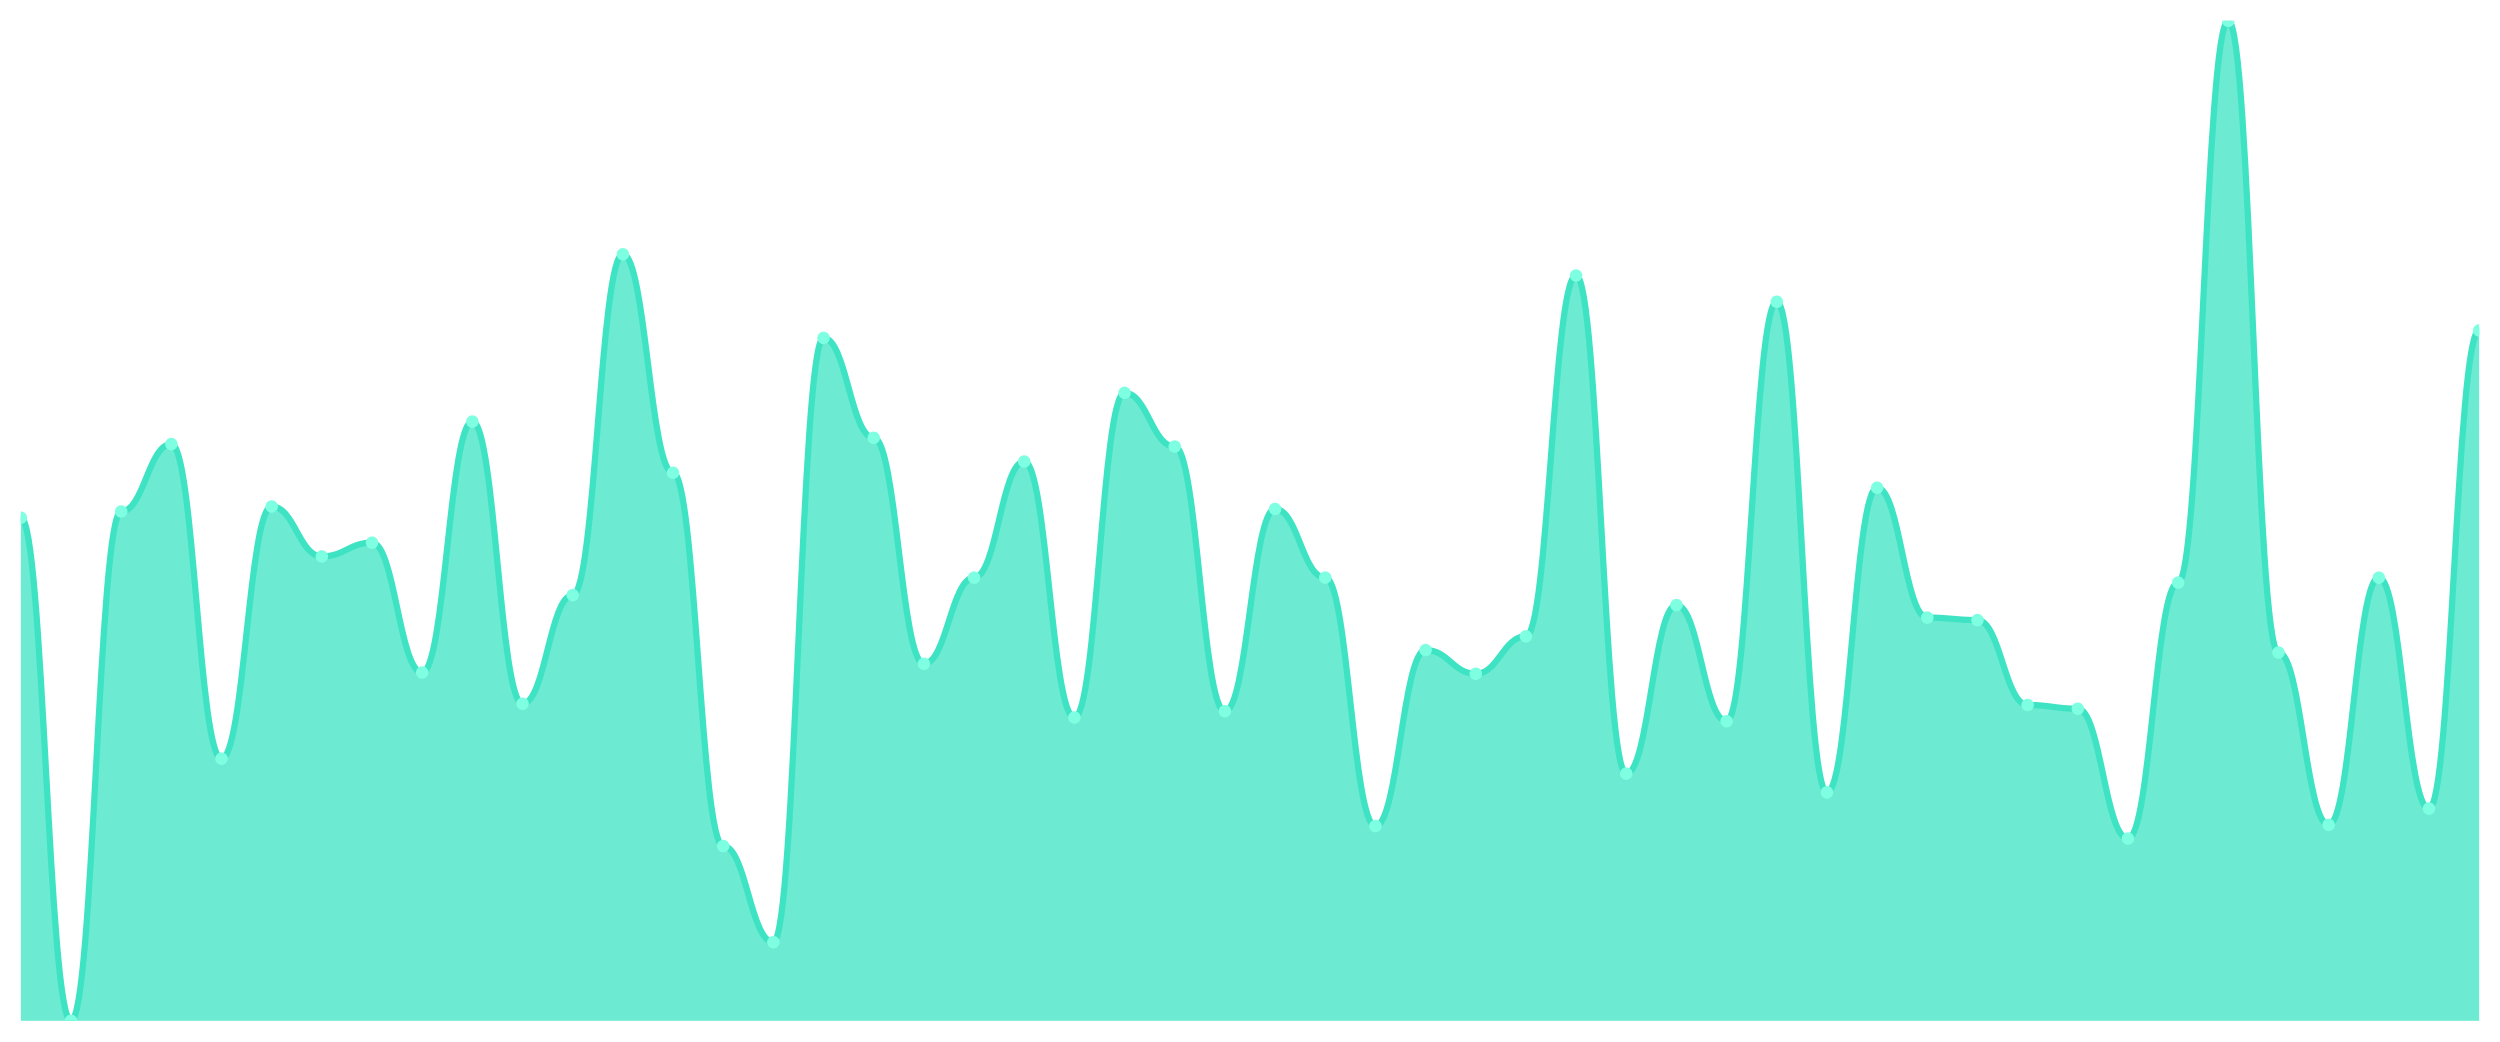
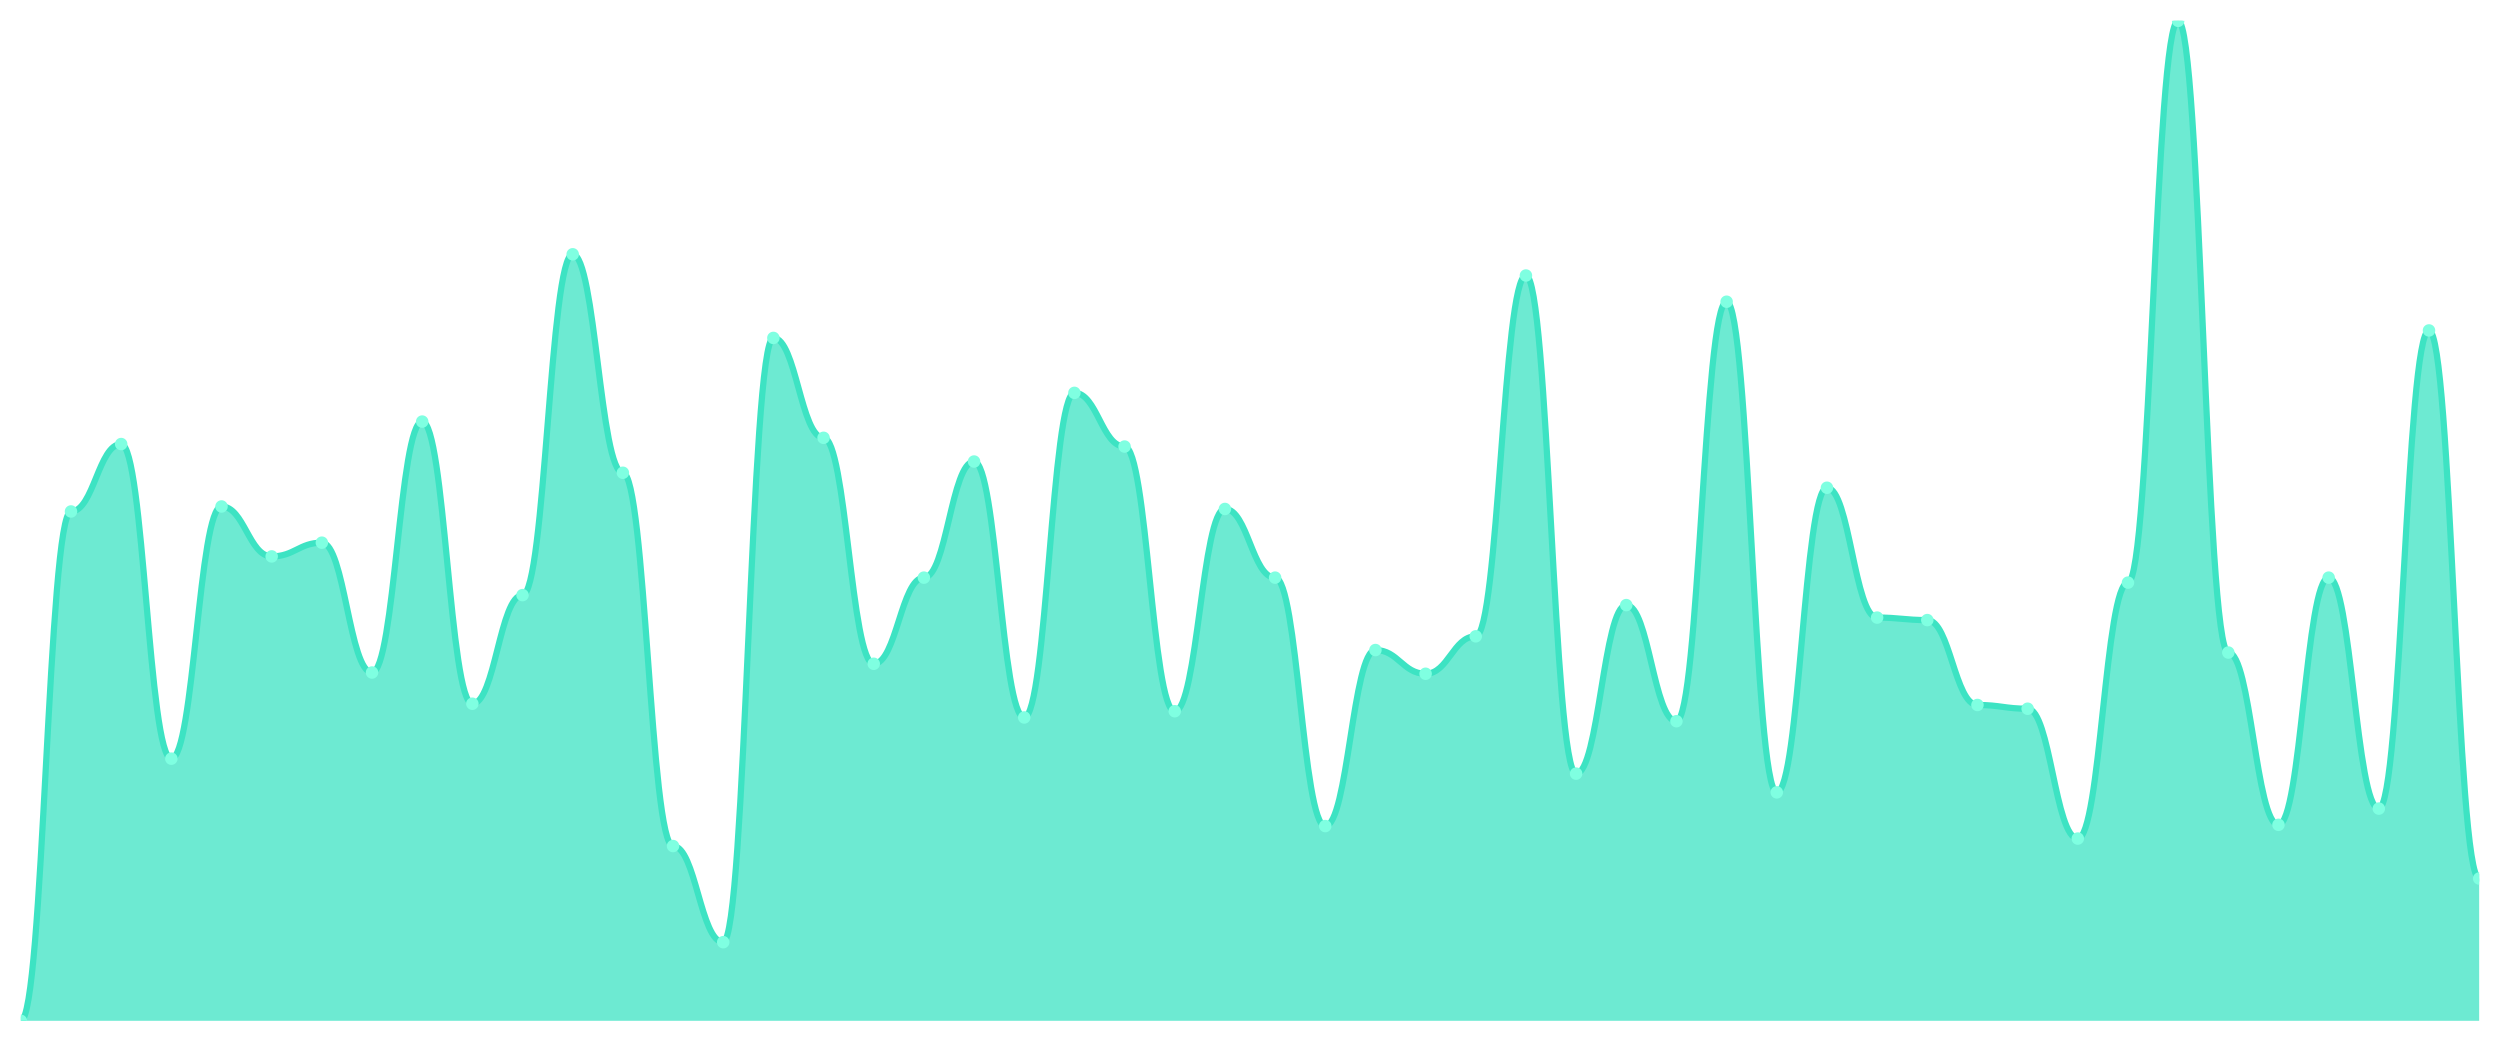
<svg xmlns="http://www.w3.org/2000/svg" viewBox="0 0 1200 500" width="1200" height="500">
  <defs>
    <clipPath id="c">
      <rect x="10" y="10" width="1180" height="480" />
    </clipPath>
  </defs>
  <rect width="1200" height="500" fill="none" />
  <g clip-path="url(#c)">
-     <path d="M 10,490 L 10,248.502 C 20.837,248.502 23.245,490 34.082,490 C 44.918,490 47.327,245.506 58.163,245.506 C 69,245.506 71.408,213.146 82.245,213.146 C 93.082,213.146 95.49,364.157 106.327,364.157 C 117.163,364.157 119.571,243.109 130.408,243.109 C 141.245,243.109 143.653,267.079 154.49,267.079 C 165.327,267.079 167.735,260.487 178.571,260.487 C 189.408,260.487 191.816,322.809 202.653,322.809 C 213.49,322.809 215.898,202.36 226.735,202.36 C 237.571,202.36 239.98,337.79 250.816,337.79 C 261.653,337.79 264.061,285.655 274.898,285.655 C 285.735,285.655 288.143,122.06 298.98,122.06 C 309.816,122.06 312.224,226.929 323.061,226.929 C 333.898,226.929 336.306,406.105 347.143,406.105 C 357.98,406.105 360.388,452.247 371.224,452.247 C 382.061,452.247 384.469,162.21 395.306,162.21 C 406.143,162.21 408.551,210.15 419.388,210.15 C 430.224,210.15 432.633,318.614 443.469,318.614 C 454.306,318.614 456.714,277.266 467.551,277.266 C 478.388,277.266 480.796,221.536 491.633,221.536 C 502.469,221.536 504.878,344.382 515.714,344.382 C 526.551,344.382 528.959,188.577 539.796,188.577 C 550.633,188.577 553.041,214.345 563.878,214.345 C 574.714,214.345 577.122,341.386 587.959,341.386 C 598.796,341.386 601.204,244.307 612.041,244.307 C 622.878,244.307 625.286,277.266 636.122,277.266 C 646.959,277.266 649.367,396.517 660.204,396.517 C 671.041,396.517 673.449,312.022 684.286,312.022 C 695.122,312.022 697.531,323.408 708.367,323.408 C 719.204,323.408 721.612,305.431 732.449,305.431 C 743.286,305.431 745.694,132.247 756.531,132.247 C 767.367,132.247 769.776,371.348 780.612,371.348 C 791.449,371.348 793.857,290.449 804.694,290.449 C 815.531,290.449 817.939,346.18 828.776,346.18 C 839.612,346.18 842.02,144.831 852.857,144.831 C 863.694,144.831 866.102,380.337 876.939,380.337 C 887.776,380.337 890.184,234.12 901.02,234.12 C 911.857,234.12 914.265,296.442 925.102,296.442 C 935.939,296.442 938.347,297.64 949.184,297.64 C 960.02,297.64 962.429,338.39 973.265,338.39 C 984.102,338.39 986.51,340.187 997.347,340.187 C 1008.184,340.187 1010.592,402.509 1021.429,402.509 C 1032.265,402.509 1034.673,279.663 1045.51,279.663 C 1056.347,279.663 1058.755,10 1069.592,10 C 1080.429,10 1082.837,313.221 1093.673,313.221 C 1104.51,313.221 1106.918,395.918 1117.755,395.918 C 1128.592,395.918 1131,277.266 1141.837,277.266 C 1152.673,277.266 1155.082,388.127 1165.918,388.127 C 1176.755,388.127 1179.163,158.614 1190,158.614 L 1190,490 Z" fill="rgba(61,227,195,0.75)" />
-     <path d="M 10,248.502 C 20.837,248.502 23.245,490 34.082,490 C 44.918,490 47.327,245.506 58.163,245.506 C 69,245.506 71.408,213.146 82.245,213.146 C 93.082,213.146 95.49,364.157 106.327,364.157 C 117.163,364.157 119.571,243.109 130.408,243.109 C 141.245,243.109 143.653,267.079 154.49,267.079 C 165.327,267.079 167.735,260.487 178.571,260.487 C 189.408,260.487 191.816,322.809 202.653,322.809 C 213.49,322.809 215.898,202.36 226.735,202.36 C 237.571,202.36 239.98,337.79 250.816,337.79 C 261.653,337.79 264.061,285.655 274.898,285.655 C 285.735,285.655 288.143,122.06 298.98,122.06 C 309.816,122.06 312.224,226.929 323.061,226.929 C 333.898,226.929 336.306,406.105 347.143,406.105 C 357.98,406.105 360.388,452.247 371.224,452.247 C 382.061,452.247 384.469,162.21 395.306,162.21 C 406.143,162.21 408.551,210.15 419.388,210.15 C 430.224,210.15 432.633,318.614 443.469,318.614 C 454.306,318.614 456.714,277.266 467.551,277.266 C 478.388,277.266 480.796,221.536 491.633,221.536 C 502.469,221.536 504.878,344.382 515.714,344.382 C 526.551,344.382 528.959,188.577 539.796,188.577 C 550.633,188.577 553.041,214.345 563.878,214.345 C 574.714,214.345 577.122,341.386 587.959,341.386 C 598.796,341.386 601.204,244.307 612.041,244.307 C 622.878,244.307 625.286,277.266 636.122,277.266 C 646.959,277.266 649.367,396.517 660.204,396.517 C 671.041,396.517 673.449,312.022 684.286,312.022 C 695.122,312.022 697.531,323.408 708.367,323.408 C 719.204,323.408 721.612,305.431 732.449,305.431 C 743.286,305.431 745.694,132.247 756.531,132.247 C 767.367,132.247 769.776,371.348 780.612,371.348 C 791.449,371.348 793.857,290.449 804.694,290.449 C 815.531,290.449 817.939,346.18 828.776,346.18 C 839.612,346.18 842.02,144.831 852.857,144.831 C 863.694,144.831 866.102,380.337 876.939,380.337 C 887.776,380.337 890.184,234.12 901.02,234.12 C 911.857,234.12 914.265,296.442 925.102,296.442 C 935.939,296.442 938.347,297.64 949.184,297.64 C 960.02,297.64 962.429,338.39 973.265,338.39 C 984.102,338.39 986.51,340.187 997.347,340.187 C 1008.184,340.187 1010.592,402.509 1021.429,402.509 C 1032.265,402.509 1034.673,279.663 1045.51,279.663 C 1056.347,279.663 1058.755,10 1069.592,10 C 1080.429,10 1082.837,313.221 1093.673,313.221 C 1104.51,313.221 1106.918,395.918 1117.755,395.918 C 1128.592,395.918 1131,277.266 1141.837,277.266 C 1152.673,277.266 1155.082,388.127 1165.918,388.127 C 1176.755,388.127 1179.163,158.614 1190,158.614" fill="none" stroke="#3de3c3" stroke-width="3" stroke-linecap="round" stroke-linejoin="round" />
-     <circle cx="10" cy="248.502" r="3" fill="#7fffe1" />
-     <circle cx="34.082" cy="490" r="3" fill="#7fffe1" />
-     <circle cx="58.163" cy="245.506" r="3" fill="#7fffe1" />
-     <circle cx="82.245" cy="213.146" r="3" fill="#7fffe1" />
-     <circle cx="106.327" cy="364.157" r="3" fill="#7fffe1" />
-     <circle cx="130.408" cy="243.109" r="3" fill="#7fffe1" />
-     <circle cx="154.49" cy="267.079" r="3" fill="#7fffe1" />
-     <circle cx="178.571" cy="260.487" r="3" fill="#7fffe1" />
-     <circle cx="202.653" cy="322.809" r="3" fill="#7fffe1" />
-     <circle cx="226.735" cy="202.36" r="3" fill="#7fffe1" />
-     <circle cx="250.816" cy="337.79" r="3" fill="#7fffe1" />
-     <circle cx="274.898" cy="285.655" r="3" fill="#7fffe1" />
-     <circle cx="298.98" cy="122.06" r="3" fill="#7fffe1" />
-     <circle cx="323.061" cy="226.929" r="3" fill="#7fffe1" />
-     <circle cx="347.143" cy="406.105" r="3" fill="#7fffe1" />
-     <circle cx="371.224" cy="452.247" r="3" fill="#7fffe1" />
-     <circle cx="395.306" cy="162.21" r="3" fill="#7fffe1" />
-     <circle cx="419.388" cy="210.15" r="3" fill="#7fffe1" />
-     <circle cx="443.469" cy="318.614" r="3" fill="#7fffe1" />
-     <circle cx="467.551" cy="277.266" r="3" fill="#7fffe1" />
-     <circle cx="491.633" cy="221.536" r="3" fill="#7fffe1" />
-     <circle cx="515.714" cy="344.382" r="3" fill="#7fffe1" />
-     <circle cx="539.796" cy="188.577" r="3" fill="#7fffe1" />
-     <circle cx="563.878" cy="214.345" r="3" fill="#7fffe1" />
-     <circle cx="587.959" cy="341.386" r="3" fill="#7fffe1" />
-     <circle cx="612.041" cy="244.307" r="3" fill="#7fffe1" />
-     <circle cx="636.122" cy="277.266" r="3" fill="#7fffe1" />
-     <circle cx="660.204" cy="396.517" r="3" fill="#7fffe1" />
-     <circle cx="684.286" cy="312.022" r="3" fill="#7fffe1" />
-     <circle cx="708.367" cy="323.408" r="3" fill="#7fffe1" />
-     <circle cx="732.449" cy="305.431" r="3" fill="#7fffe1" />
-     <circle cx="756.531" cy="132.247" r="3" fill="#7fffe1" />
-     <circle cx="780.612" cy="371.348" r="3" fill="#7fffe1" />
-     <circle cx="804.694" cy="290.449" r="3" fill="#7fffe1" />
-     <circle cx="828.776" cy="346.18" r="3" fill="#7fffe1" />
-     <circle cx="852.857" cy="144.831" r="3" fill="#7fffe1" />
-     <circle cx="876.939" cy="380.337" r="3" fill="#7fffe1" />
-     <circle cx="901.02" cy="234.12" r="3" fill="#7fffe1" />
-     <circle cx="925.102" cy="296.442" r="3" fill="#7fffe1" />
-     <circle cx="949.184" cy="297.64" r="3" fill="#7fffe1" />
-     <circle cx="973.265" cy="338.39" r="3" fill="#7fffe1" />
-     <circle cx="997.347" cy="340.187" r="3" fill="#7fffe1" />
-     <circle cx="1021.429" cy="402.509" r="3" fill="#7fffe1" />
-     <circle cx="1045.51" cy="279.663" r="3" fill="#7fffe1" />
-     <circle cx="1069.592" cy="10" r="3" fill="#7fffe1" />
-     <circle cx="1093.673" cy="313.221" r="3" fill="#7fffe1" />
-     <circle cx="1117.755" cy="395.918" r="3" fill="#7fffe1" />
-     <circle cx="1141.837" cy="277.266" r="3" fill="#7fffe1" />
-     <circle cx="1165.918" cy="388.127" r="3" fill="#7fffe1" />
-     <circle cx="1190" cy="158.614" r="3" fill="#7fffe1" />
+     <path d="M 10,490 L 10,490 C 20.837,490 23.245,245.506 34.082,245.506 C 44.918,245.506 47.327,213.146 58.163,213.146 C 69,213.146 71.408,364.157 82.245,364.157 C 93.082,364.157 95.49,243.109 106.327,243.109 C 117.163,243.109 119.571,267.079 130.408,267.079 C 141.245,267.079 143.653,260.487 154.49,260.487 C 165.327,260.487 167.735,322.809 178.571,322.809 C 189.408,322.809 191.816,202.36 202.653,202.36 C 213.49,202.36 215.898,337.79 226.735,337.79 C 237.571,337.79 239.98,285.655 250.816,285.655 C 261.653,285.655 264.061,122.06 274.898,122.06 C 285.735,122.06 288.143,226.929 298.98,226.929 C 309.816,226.929 312.224,406.105 323.061,406.105 C 333.898,406.105 336.306,452.247 347.143,452.247 C 357.98,452.247 360.388,162.21 371.224,162.21 C 382.061,162.21 384.469,210.15 395.306,210.15 C 406.143,210.15 408.551,318.614 419.388,318.614 C 430.224,318.614 432.633,277.266 443.469,277.266 C 454.306,277.266 456.714,221.536 467.551,221.536 C 478.388,221.536 480.796,344.382 491.633,344.382 C 502.469,344.382 504.878,188.577 515.714,188.577 C 526.551,188.577 528.959,214.345 539.796,214.345 C 550.633,214.345 553.041,341.386 563.878,341.386 C 574.714,341.386 577.122,244.307 587.959,244.307 C 598.796,244.307 601.204,277.266 612.041,277.266 C 622.878,277.266 625.286,396.517 636.122,396.517 C 646.959,396.517 649.367,312.022 660.204,312.022 C 671.041,312.022 673.449,323.408 684.286,323.408 C 695.122,323.408 697.531,305.431 708.367,305.431 C 719.204,305.431 721.612,132.247 732.449,132.247 C 743.286,132.247 745.694,371.348 756.531,371.348 C 767.367,371.348 769.776,290.449 780.612,290.449 C 791.449,290.449 793.857,346.18 804.694,346.18 C 815.531,346.18 817.939,144.831 828.776,144.831 C 839.612,144.831 842.02,380.337 852.857,380.337 C 863.694,380.337 866.102,234.12 876.939,234.12 C 887.776,234.12 890.184,296.442 901.02,296.442 C 911.857,296.442 914.265,297.64 925.102,297.64 C 935.939,297.64 938.347,338.39 949.184,338.39 C 960.02,338.39 962.429,340.187 973.265,340.187 C 984.102,340.187 986.51,402.509 997.347,402.509 C 1008.184,402.509 1010.592,279.663 1021.429,279.663 C 1032.265,279.663 1034.673,10 1045.51,10 C 1056.347,10 1058.755,313.221 1069.592,313.221 C 1080.429,313.221 1082.837,395.918 1093.673,395.918 C 1104.51,395.918 1106.918,277.266 1117.755,277.266 C 1128.592,277.266 1131,388.127 1141.837,388.127 C 1152.673,388.127 1155.082,158.614 1165.918,158.614 C 1176.755,158.614 1179.163,421.685 1190,421.685 L 1190,490 Z" fill="rgba(61,227,195,0.75)" />
+     <path d="M 10,490 C 20.837,490 23.245,245.506 34.082,245.506 C 44.918,245.506 47.327,213.146 58.163,213.146 C 69,213.146 71.408,364.157 82.245,364.157 C 93.082,364.157 95.49,243.109 106.327,243.109 C 117.163,243.109 119.571,267.079 130.408,267.079 C 141.245,267.079 143.653,260.487 154.49,260.487 C 165.327,260.487 167.735,322.809 178.571,322.809 C 189.408,322.809 191.816,202.36 202.653,202.36 C 213.49,202.36 215.898,337.79 226.735,337.79 C 237.571,337.79 239.98,285.655 250.816,285.655 C 261.653,285.655 264.061,122.06 274.898,122.06 C 285.735,122.06 288.143,226.929 298.98,226.929 C 309.816,226.929 312.224,406.105 323.061,406.105 C 333.898,406.105 336.306,452.247 347.143,452.247 C 357.98,452.247 360.388,162.21 371.224,162.21 C 382.061,162.21 384.469,210.15 395.306,210.15 C 406.143,210.15 408.551,318.614 419.388,318.614 C 430.224,318.614 432.633,277.266 443.469,277.266 C 454.306,277.266 456.714,221.536 467.551,221.536 C 478.388,221.536 480.796,344.382 491.633,344.382 C 502.469,344.382 504.878,188.577 515.714,188.577 C 526.551,188.577 528.959,214.345 539.796,214.345 C 550.633,214.345 553.041,341.386 563.878,341.386 C 574.714,341.386 577.122,244.307 587.959,244.307 C 598.796,244.307 601.204,277.266 612.041,277.266 C 622.878,277.266 625.286,396.517 636.122,396.517 C 646.959,396.517 649.367,312.022 660.204,312.022 C 671.041,312.022 673.449,323.408 684.286,323.408 C 695.122,323.408 697.531,305.431 708.367,305.431 C 719.204,305.431 721.612,132.247 732.449,132.247 C 743.286,132.247 745.694,371.348 756.531,371.348 C 767.367,371.348 769.776,290.449 780.612,290.449 C 791.449,290.449 793.857,346.18 804.694,346.18 C 815.531,346.18 817.939,144.831 828.776,144.831 C 839.612,144.831 842.02,380.337 852.857,380.337 C 863.694,380.337 866.102,234.12 876.939,234.12 C 887.776,234.12 890.184,296.442 901.02,296.442 C 911.857,296.442 914.265,297.64 925.102,297.64 C 935.939,297.64 938.347,338.39 949.184,338.39 C 960.02,338.39 962.429,340.187 973.265,340.187 C 984.102,340.187 986.51,402.509 997.347,402.509 C 1008.184,402.509 1010.592,279.663 1021.429,279.663 C 1032.265,279.663 1034.673,10 1045.51,10 C 1056.347,10 1058.755,313.221 1069.592,313.221 C 1080.429,313.221 1082.837,395.918 1093.673,395.918 C 1104.51,395.918 1106.918,277.266 1117.755,277.266 C 1128.592,277.266 1131,388.127 1141.837,388.127 C 1152.673,388.127 1155.082,158.614 1165.918,158.614 C 1176.755,158.614 1179.163,421.685 1190,421.685" fill="none" stroke="#3de3c3" stroke-width="3" stroke-linecap="round" stroke-linejoin="round" />
+     <circle cx="10" cy="490" r="3" fill="#7fffe1" />
+     <circle cx="34.082" cy="245.506" r="3" fill="#7fffe1" />
+     <circle cx="58.163" cy="213.146" r="3" fill="#7fffe1" />
+     <circle cx="82.245" cy="364.157" r="3" fill="#7fffe1" />
+     <circle cx="106.327" cy="243.109" r="3" fill="#7fffe1" />
+     <circle cx="130.408" cy="267.079" r="3" fill="#7fffe1" />
+     <circle cx="154.49" cy="260.487" r="3" fill="#7fffe1" />
+     <circle cx="178.571" cy="322.809" r="3" fill="#7fffe1" />
+     <circle cx="202.653" cy="202.36" r="3" fill="#7fffe1" />
+     <circle cx="226.735" cy="337.79" r="3" fill="#7fffe1" />
+     <circle cx="250.816" cy="285.655" r="3" fill="#7fffe1" />
+     <circle cx="274.898" cy="122.06" r="3" fill="#7fffe1" />
+     <circle cx="298.98" cy="226.929" r="3" fill="#7fffe1" />
+     <circle cx="323.061" cy="406.105" r="3" fill="#7fffe1" />
+     <circle cx="347.143" cy="452.247" r="3" fill="#7fffe1" />
+     <circle cx="371.224" cy="162.21" r="3" fill="#7fffe1" />
+     <circle cx="395.306" cy="210.15" r="3" fill="#7fffe1" />
+     <circle cx="419.388" cy="318.614" r="3" fill="#7fffe1" />
+     <circle cx="443.469" cy="277.266" r="3" fill="#7fffe1" />
+     <circle cx="467.551" cy="221.536" r="3" fill="#7fffe1" />
+     <circle cx="491.633" cy="344.382" r="3" fill="#7fffe1" />
+     <circle cx="515.714" cy="188.577" r="3" fill="#7fffe1" />
+     <circle cx="539.796" cy="214.345" r="3" fill="#7fffe1" />
+     <circle cx="563.878" cy="341.386" r="3" fill="#7fffe1" />
+     <circle cx="587.959" cy="244.307" r="3" fill="#7fffe1" />
+     <circle cx="612.041" cy="277.266" r="3" fill="#7fffe1" />
+     <circle cx="636.122" cy="396.517" r="3" fill="#7fffe1" />
+     <circle cx="660.204" cy="312.022" r="3" fill="#7fffe1" />
+     <circle cx="684.286" cy="323.408" r="3" fill="#7fffe1" />
+     <circle cx="708.367" cy="305.431" r="3" fill="#7fffe1" />
+     <circle cx="732.449" cy="132.247" r="3" fill="#7fffe1" />
+     <circle cx="756.531" cy="371.348" r="3" fill="#7fffe1" />
+     <circle cx="780.612" cy="290.449" r="3" fill="#7fffe1" />
+     <circle cx="804.694" cy="346.18" r="3" fill="#7fffe1" />
+     <circle cx="828.776" cy="144.831" r="3" fill="#7fffe1" />
+     <circle cx="852.857" cy="380.337" r="3" fill="#7fffe1" />
+     <circle cx="876.939" cy="234.12" r="3" fill="#7fffe1" />
+     <circle cx="901.02" cy="296.442" r="3" fill="#7fffe1" />
+     <circle cx="925.102" cy="297.64" r="3" fill="#7fffe1" />
+     <circle cx="949.184" cy="338.39" r="3" fill="#7fffe1" />
+     <circle cx="973.265" cy="340.187" r="3" fill="#7fffe1" />
+     <circle cx="997.347" cy="402.509" r="3" fill="#7fffe1" />
+     <circle cx="1021.429" cy="279.663" r="3" fill="#7fffe1" />
+     <circle cx="1045.51" cy="10" r="3" fill="#7fffe1" />
+     <circle cx="1069.592" cy="313.221" r="3" fill="#7fffe1" />
+     <circle cx="1093.673" cy="395.918" r="3" fill="#7fffe1" />
+     <circle cx="1117.755" cy="277.266" r="3" fill="#7fffe1" />
+     <circle cx="1141.837" cy="388.127" r="3" fill="#7fffe1" />
+     <circle cx="1165.918" cy="158.614" r="3" fill="#7fffe1" />
+     <circle cx="1190" cy="421.685" r="3" fill="#7fffe1" />
  </g>
</svg>
